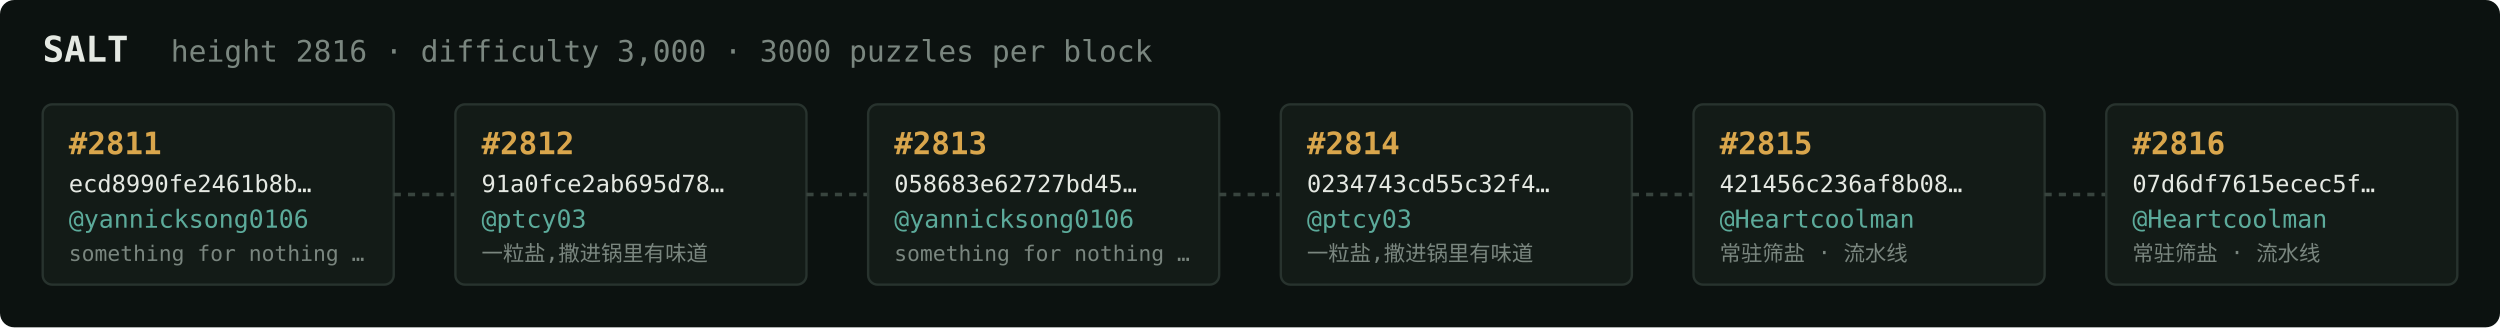
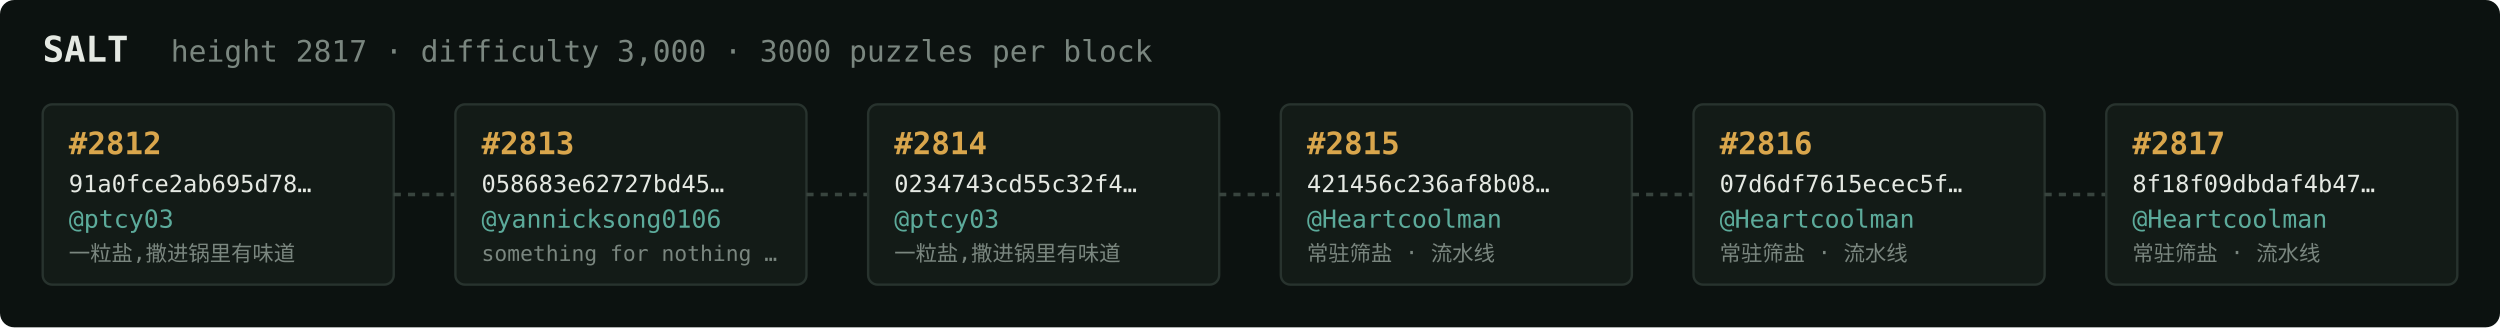
<svg xmlns="http://www.w3.org/2000/svg" width="1054" height="138" viewBox="0 0 1054 138" font-family="ui-monospace,SFMono-Regular,Menlo,monospace">
  <rect fill="#0c1210" width="1054" height="138" rx="6" />
  <text x="18" y="26" fill="#e5e9e3" font-size="15" font-weight="700">SALT</text>
-   <text x="72" y="26" fill="#7a867f" font-size="12.5">height 2816 · difficulty 3,000 · 3000 puzzles per block</text>
+   <text x="72" y="26" fill="#7a867f" font-size="12.5">height 2817 · difficulty 3,000 · 3000 puzzles per block</text>
  <rect x="18" y="44" width="148" height="76" rx="4" fill="#131b17" stroke="#28332e" stroke-width="1" />
-   <text x="29" y="65" fill="#d9a64c" font-size="13" font-weight="700">#2811</text>
-   <text x="29" y="81" fill="#e5e9e3" font-size="10">ecd8990fe2461b8b…</text>
-   <text x="29" y="96" fill="#5cab9b" font-size="10.5">@yannicksong0106</text>
-   <text x="29" y="110" fill="#7a867f" font-size="9">something for nothing …</text>
+   <text x="29" y="65" fill="#d9a64c" font-size="13" font-weight="700">#2812</text>
+   <text x="29" y="81" fill="#e5e9e3" font-size="10">91a0fce2ab695d78…</text>
+   <text x="29" y="96" fill="#5cab9b" font-size="10.5">@ptcy03</text>
+   <text x="29" y="110" fill="#7a867f" font-size="9">一粒盐,撒进锅里有味道</text>
  <line x1="166" y1="82.0" x2="192" y2="82.0" stroke="#38443e" stroke-width="1.5" stroke-dasharray="3 3" />
  <rect x="192" y="44" width="148" height="76" rx="4" fill="#131b17" stroke="#28332e" stroke-width="1" />
-   <text x="203" y="65" fill="#d9a64c" font-size="13" font-weight="700">#2812</text>
-   <text x="203" y="81" fill="#e5e9e3" font-size="10">91a0fce2ab695d78…</text>
-   <text x="203" y="96" fill="#5cab9b" font-size="10.5">@ptcy03</text>
-   <text x="203" y="110" fill="#7a867f" font-size="9">一粒盐,撒进锅里有味道</text>
+   <text x="203" y="65" fill="#d9a64c" font-size="13" font-weight="700">#2813</text>
+   <text x="203" y="81" fill="#e5e9e3" font-size="10">058683e62727bd45…</text>
+   <text x="203" y="96" fill="#5cab9b" font-size="10.5">@yannicksong0106</text>
+   <text x="203" y="110" fill="#7a867f" font-size="9">something for nothing …</text>
  <line x1="340" y1="82.0" x2="366" y2="82.0" stroke="#38443e" stroke-width="1.5" stroke-dasharray="3 3" />
  <rect x="366" y="44" width="148" height="76" rx="4" fill="#131b17" stroke="#28332e" stroke-width="1" />
-   <text x="377" y="65" fill="#d9a64c" font-size="13" font-weight="700">#2813</text>
-   <text x="377" y="81" fill="#e5e9e3" font-size="10">058683e62727bd45…</text>
-   <text x="377" y="96" fill="#5cab9b" font-size="10.5">@yannicksong0106</text>
-   <text x="377" y="110" fill="#7a867f" font-size="9">something for nothing …</text>
+   <text x="377" y="65" fill="#d9a64c" font-size="13" font-weight="700">#2814</text>
+   <text x="377" y="81" fill="#e5e9e3" font-size="10">0234743cd55c32f4…</text>
+   <text x="377" y="96" fill="#5cab9b" font-size="10.5">@ptcy03</text>
+   <text x="377" y="110" fill="#7a867f" font-size="9">一粒盐,撒进锅里有味道</text>
  <line x1="514" y1="82.0" x2="540" y2="82.0" stroke="#38443e" stroke-width="1.5" stroke-dasharray="3 3" />
  <rect x="540" y="44" width="148" height="76" rx="4" fill="#131b17" stroke="#28332e" stroke-width="1" />
-   <text x="551" y="65" fill="#d9a64c" font-size="13" font-weight="700">#2814</text>
-   <text x="551" y="81" fill="#e5e9e3" font-size="10">0234743cd55c32f4…</text>
-   <text x="551" y="96" fill="#5cab9b" font-size="10.5">@ptcy03</text>
-   <text x="551" y="110" fill="#7a867f" font-size="9">一粒盐,撒进锅里有味道</text>
+   <text x="551" y="65" fill="#d9a64c" font-size="13" font-weight="700">#2815</text>
+   <text x="551" y="81" fill="#e5e9e3" font-size="10">421456c236af8b08…</text>
+   <text x="551" y="96" fill="#5cab9b" font-size="10.5">@Heartcoolman</text>
+   <text x="551" y="110" fill="#7a867f" font-size="9">常驻筛盐 · 流水线</text>
  <line x1="688" y1="82.0" x2="714" y2="82.0" stroke="#38443e" stroke-width="1.5" stroke-dasharray="3 3" />
  <rect x="714" y="44" width="148" height="76" rx="4" fill="#131b17" stroke="#28332e" stroke-width="1" />
-   <text x="725" y="65" fill="#d9a64c" font-size="13" font-weight="700">#2815</text>
-   <text x="725" y="81" fill="#e5e9e3" font-size="10">421456c236af8b08…</text>
+   <text x="725" y="65" fill="#d9a64c" font-size="13" font-weight="700">#2816</text>
+   <text x="725" y="81" fill="#e5e9e3" font-size="10">07d6df7615ecec5f…</text>
  <text x="725" y="96" fill="#5cab9b" font-size="10.5">@Heartcoolman</text>
  <text x="725" y="110" fill="#7a867f" font-size="9">常驻筛盐 · 流水线</text>
  <line x1="862" y1="82.0" x2="888" y2="82.0" stroke="#38443e" stroke-width="1.5" stroke-dasharray="3 3" />
  <rect x="888" y="44" width="148" height="76" rx="4" fill="#131b17" stroke="#28332e" stroke-width="1" />
-   <text x="899" y="65" fill="#d9a64c" font-size="13" font-weight="700">#2816</text>
-   <text x="899" y="81" fill="#e5e9e3" font-size="10">07d6df7615ecec5f…</text>
+   <text x="899" y="65" fill="#d9a64c" font-size="13" font-weight="700">#2817</text>
+   <text x="899" y="81" fill="#e5e9e3" font-size="10">8f18f09dbdaf4b47…</text>
  <text x="899" y="96" fill="#5cab9b" font-size="10.5">@Heartcoolman</text>
  <text x="899" y="110" fill="#7a867f" font-size="9">常驻筛盐 · 流水线</text>
</svg>
